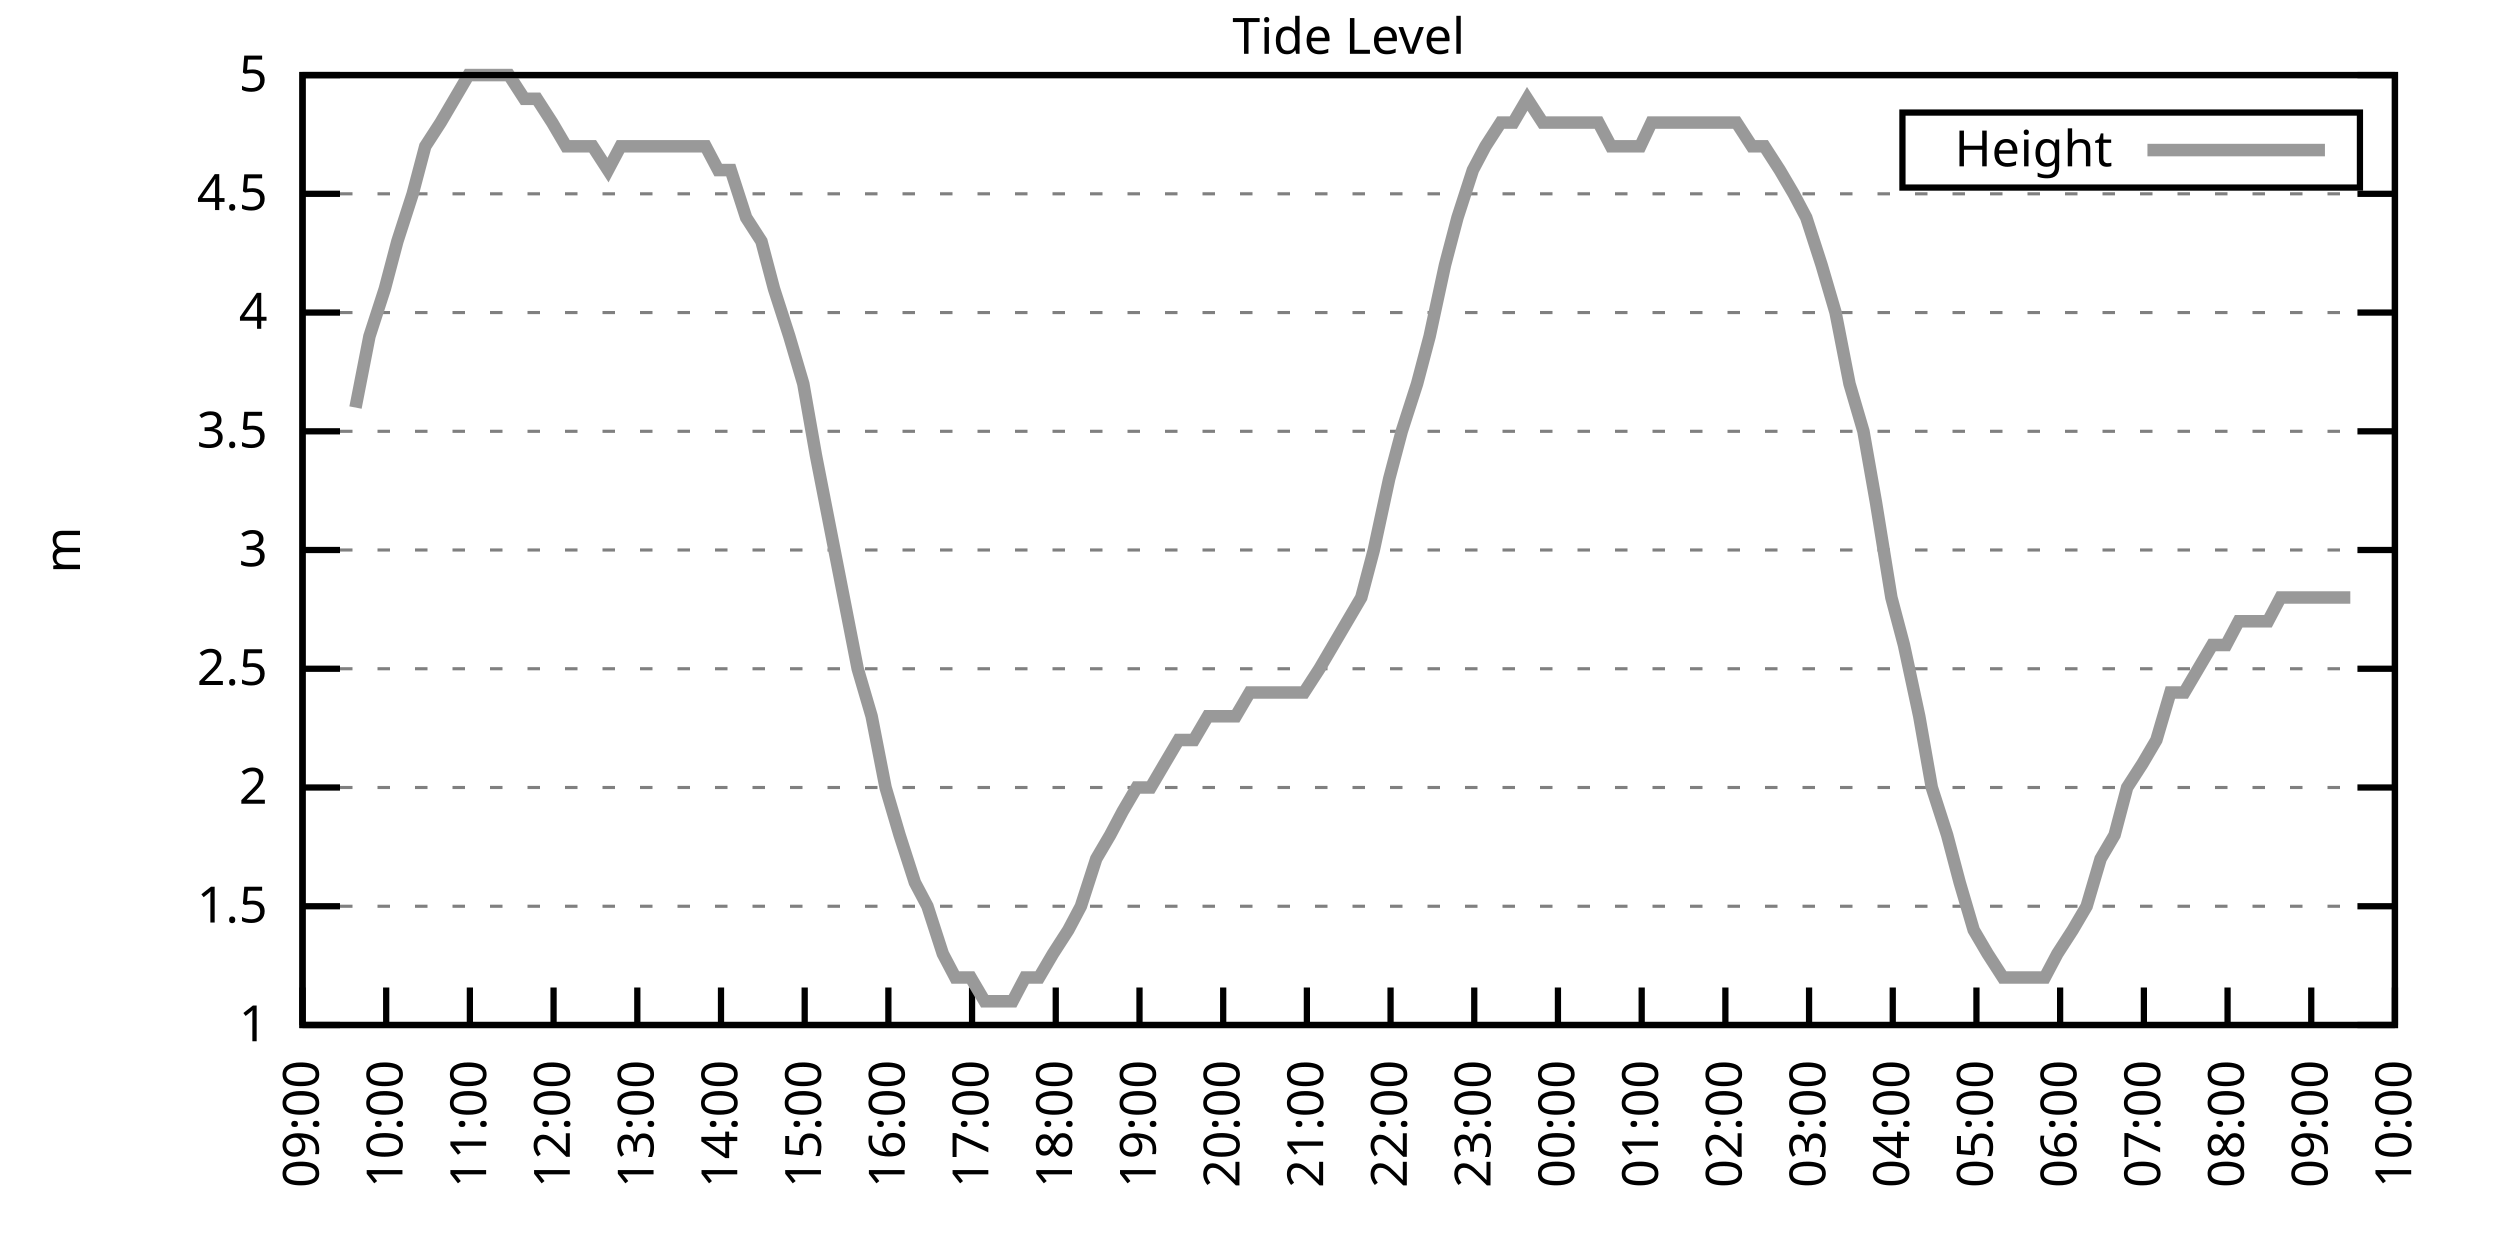
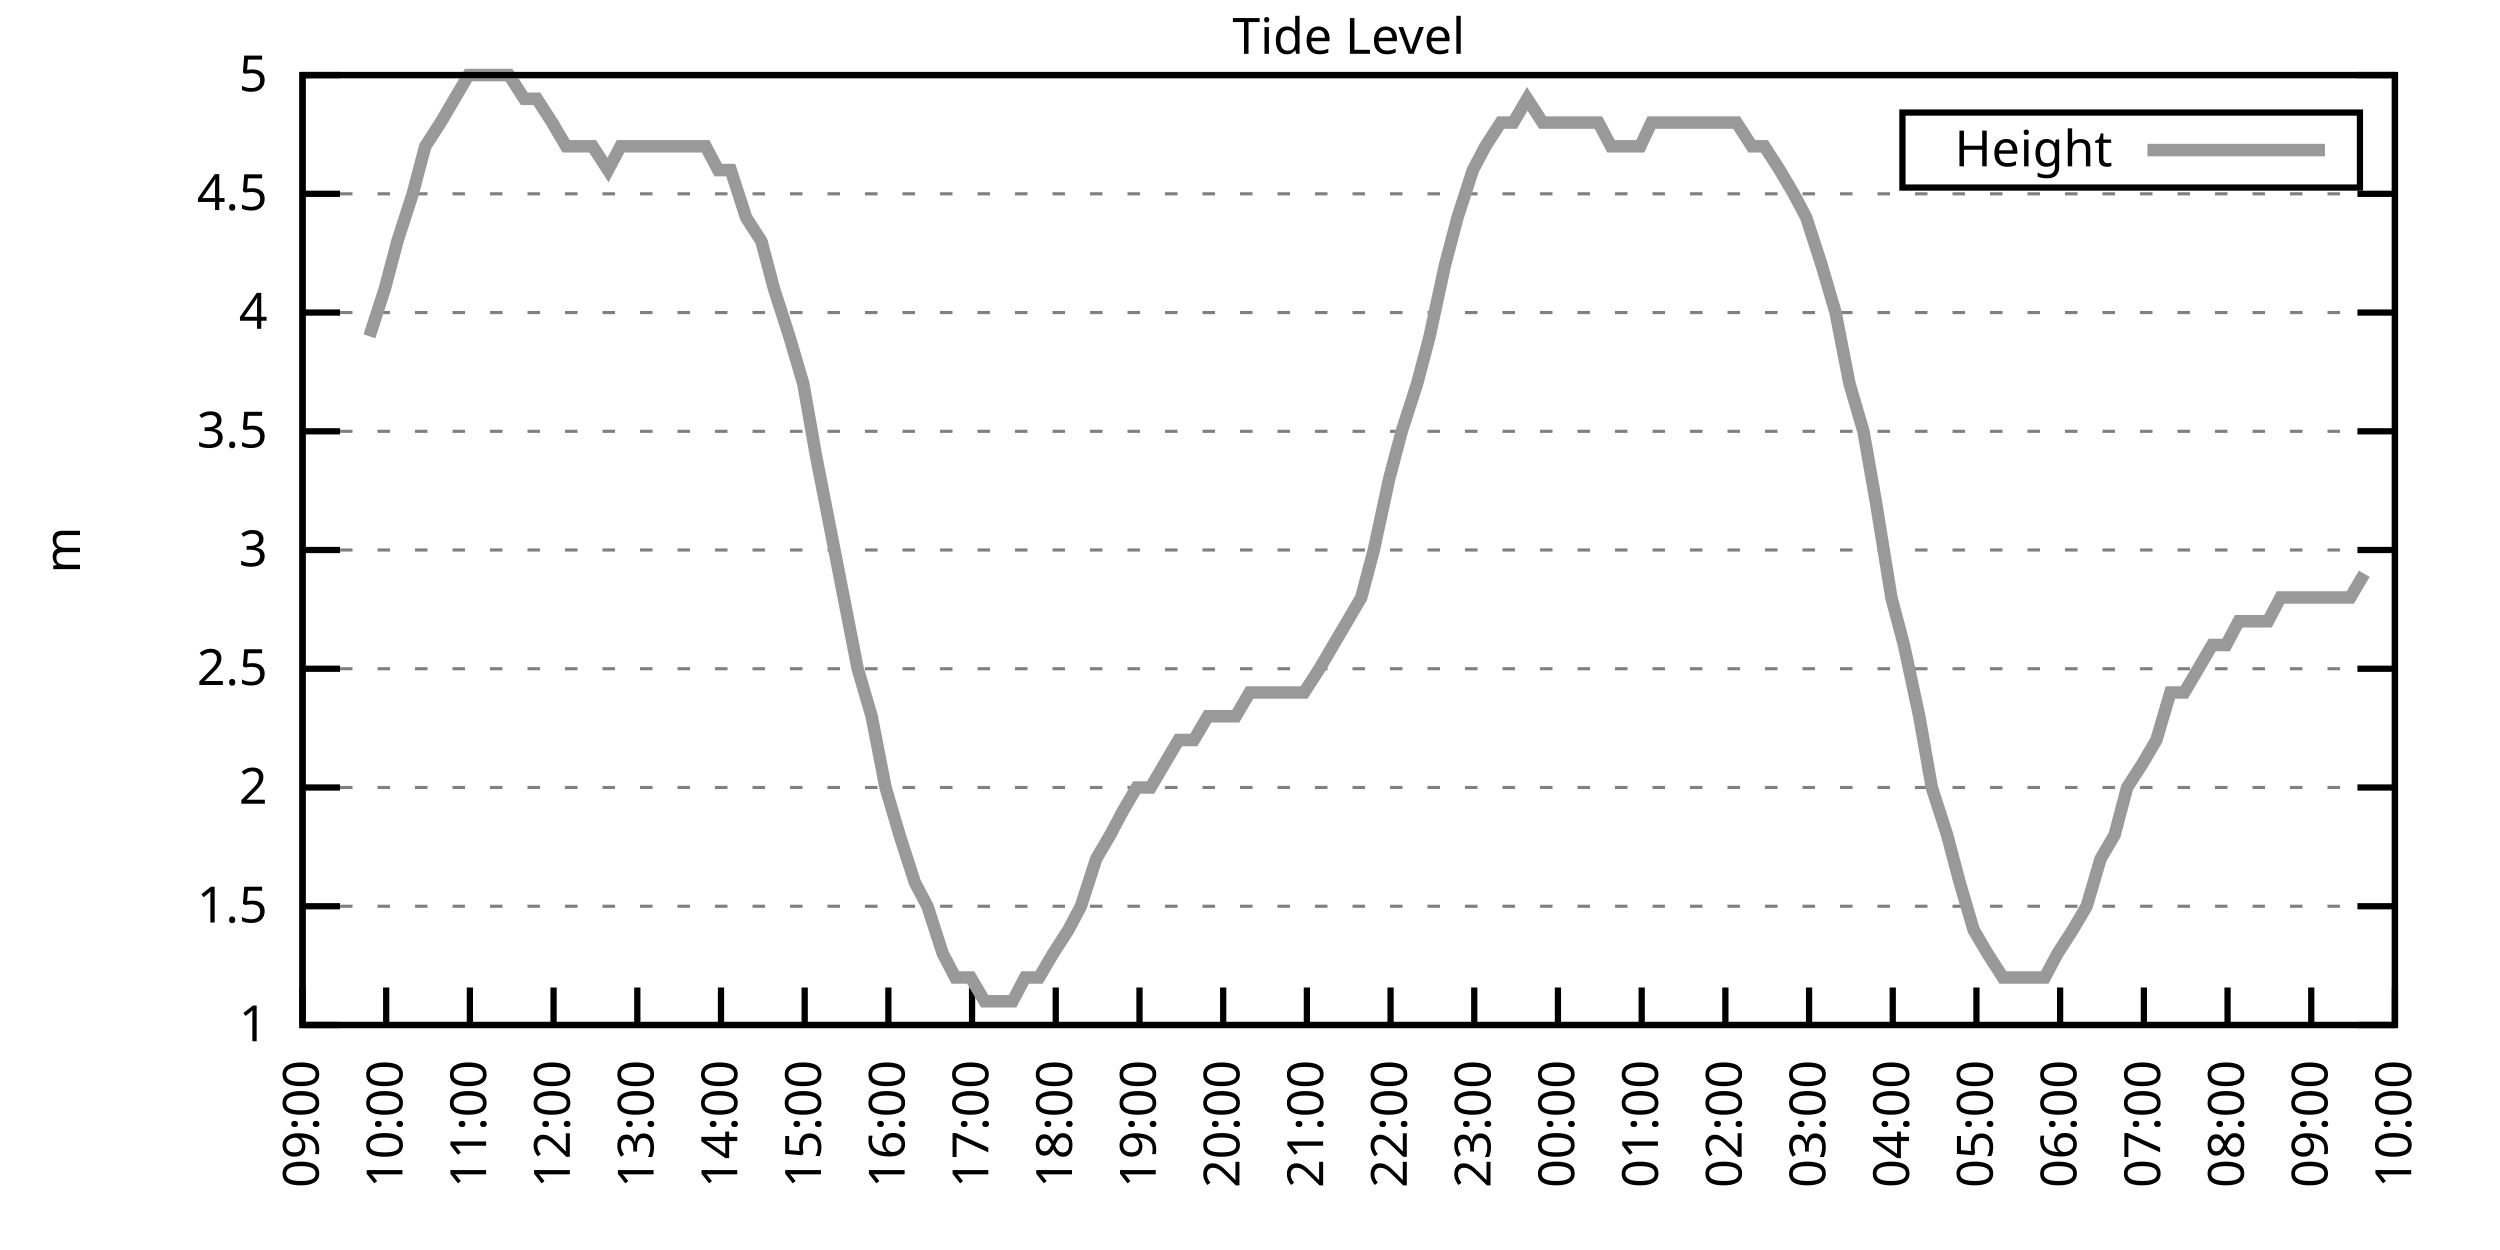
<svg xmlns="http://www.w3.org/2000/svg" xmlns:xlink="http://www.w3.org/1999/xlink" width="400" height="200" viewBox="0 0 400 200">
  <g id="gnuplot_canvas">
    <rect x="0" y="0" width="400" height="200" fill="none" />
    <defs>
      <circle id="gpDot" r="0.5" stroke-width="0.5" stroke="currentColor" />
      <path id="gpPt0" stroke-width="0.333" stroke="currentColor" d="M-1,0 h2 M0,-1 v2" />
      <path id="gpPt1" stroke-width="0.333" stroke="currentColor" d="M-1,-1 L1,1 M1,-1 L-1,1" />
      <path id="gpPt2" stroke-width="0.333" stroke="currentColor" d="M-1,0 L1,0 M0,-1 L0,1 M-1,-1 L1,1 M-1,1 L1,-1" />
      <rect id="gpPt3" stroke-width="0.333" stroke="currentColor" x="-1" y="-1" width="2" height="2" />
      <rect id="gpPt4" stroke-width="0.333" stroke="currentColor" fill="currentColor" x="-1" y="-1" width="2" height="2" />
      <circle id="gpPt5" stroke-width="0.333" stroke="currentColor" cx="0" cy="0" r="1" />
      <use xlink:href="#gpPt5" id="gpPt6" fill="currentColor" stroke="none" />
      <path id="gpPt7" stroke-width="0.333" stroke="currentColor" d="M0,-1.33 L-1.33,0.67 L1.33,0.67 z" />
      <use xlink:href="#gpPt7" id="gpPt8" fill="currentColor" stroke="none" />
      <use xlink:href="#gpPt7" id="gpPt9" stroke="currentColor" transform="rotate(180)" />
      <use xlink:href="#gpPt9" id="gpPt10" fill="currentColor" stroke="none" />
      <use xlink:href="#gpPt3" id="gpPt11" stroke="currentColor" transform="rotate(45)" />
      <use xlink:href="#gpPt11" id="gpPt12" fill="currentColor" stroke="none" />
      <path id="gpPt13" stroke-width="0.333" stroke="currentColor" d="M0,1.330 L1.265,0.411 L0.782,-1.067 L-0.782,-1.076 L-1.265,0.411 z" />
      <use xlink:href="#gpPt13" id="gpPt14" fill="currentColor" stroke="none" />
      <filter id="textbox" filterUnits="objectBoundingBox" x="0" y="0" height="1" width="1">
        <feFlood flood-color="white" flood-opacity="1" result="bgnd" />
        <feComposite in="SourceGraphic" in2="bgnd" operator="atop" />
      </filter>
      <filter id="greybox" filterUnits="objectBoundingBox" x="0" y="0" height="1" width="1">
        <feFlood flood-color="lightgrey" flood-opacity="1" result="grey" />
        <feComposite in="SourceGraphic" in2="grey" operator="atop" />
      </filter>
    </defs>
    <g fill="none" color="white" stroke="currentColor" stroke-width="1.00" stroke-linecap="butt" stroke-linejoin="miter">
</g>
    <g fill="none" color="black" stroke="currentColor" stroke-width="1.00" stroke-linecap="butt" stroke-linejoin="miter">
      <g stroke="none" shape-rendering="crispEdges">
        <polygon fill="rgb(255, 255, 255)" points="48.40,164.00 383.18,164.00 383.18,12.02 48.40,12.02 " />
      </g>
    </g>
    <g fill="none" color="black" stroke="currentColor" stroke-width="1.00" stroke-linecap="butt" stroke-linejoin="miter">
</g>
    <g fill="none" color="black" stroke="black" stroke-width="0.50" stroke-linecap="butt" stroke-linejoin="miter">
</g>
    <g fill="none" color="gray" stroke="currentColor" stroke-width="0.50" stroke-linecap="butt" stroke-linejoin="miter">
      <path stroke="gray" stroke-dasharray="2,4" class="gridline" d="M48.40,164.00 L383.19,164.00  " />
    </g>
    <g fill="none" color="gray" stroke="gray" stroke-width="1.00" stroke-linecap="butt" stroke-linejoin="miter">
</g>
    <g fill="none" color="black" stroke="currentColor" stroke-width="1.00" stroke-linecap="butt" stroke-linejoin="miter">
      <path stroke="black" d="M48.40,164.00 L54.40,164.00 M383.19,164.00 L377.19,164.00  " />
      <g transform="translate(42.80,166.60)" stroke="none" fill="black" font-family="Sans" font-size="8.00" text-anchor="end">
        <text>
          <tspan font-family="Sans"> 1</tspan>
        </text>
      </g>
    </g>
    <g fill="none" color="black" stroke="currentColor" stroke-width="1.00" stroke-linecap="butt" stroke-linejoin="miter">
</g>
    <g fill="none" color="black" stroke="black" stroke-width="0.50" stroke-linecap="butt" stroke-linejoin="miter">
</g>
    <g fill="none" color="gray" stroke="currentColor" stroke-width="0.50" stroke-linecap="butt" stroke-linejoin="miter">
      <path stroke="gray" stroke-dasharray="2,4" class="gridline" d="M48.40,145.00 L383.19,145.00  " />
    </g>
    <g fill="none" color="gray" stroke="gray" stroke-width="1.00" stroke-linecap="butt" stroke-linejoin="miter">
</g>
    <g fill="none" color="black" stroke="currentColor" stroke-width="1.00" stroke-linecap="butt" stroke-linejoin="miter">
      <path stroke="black" d="M48.40,145.00 L54.40,145.00 M383.19,145.00 L377.19,145.00  " />
      <g transform="translate(42.80,147.60)" stroke="none" fill="black" font-family="Sans" font-size="8.00" text-anchor="end">
        <text>
          <tspan font-family="Sans"> 1.5</tspan>
        </text>
      </g>
    </g>
    <g fill="none" color="black" stroke="currentColor" stroke-width="1.00" stroke-linecap="butt" stroke-linejoin="miter">
</g>
    <g fill="none" color="black" stroke="black" stroke-width="0.50" stroke-linecap="butt" stroke-linejoin="miter">
</g>
    <g fill="none" color="gray" stroke="currentColor" stroke-width="0.50" stroke-linecap="butt" stroke-linejoin="miter">
      <path stroke="gray" stroke-dasharray="2,4" class="gridline" d="M48.40,126.00 L383.19,126.00  " />
    </g>
    <g fill="none" color="gray" stroke="gray" stroke-width="1.00" stroke-linecap="butt" stroke-linejoin="miter">
</g>
    <g fill="none" color="black" stroke="currentColor" stroke-width="1.00" stroke-linecap="butt" stroke-linejoin="miter">
      <path stroke="black" d="M48.40,126.00 L54.40,126.00 M383.19,126.00 L377.19,126.00  " />
      <g transform="translate(42.80,128.60)" stroke="none" fill="black" font-family="Sans" font-size="8.00" text-anchor="end">
        <text>
          <tspan font-family="Sans"> 2</tspan>
        </text>
      </g>
    </g>
    <g fill="none" color="black" stroke="currentColor" stroke-width="1.00" stroke-linecap="butt" stroke-linejoin="miter">
</g>
    <g fill="none" color="black" stroke="black" stroke-width="0.50" stroke-linecap="butt" stroke-linejoin="miter">
</g>
    <g fill="none" color="gray" stroke="currentColor" stroke-width="0.50" stroke-linecap="butt" stroke-linejoin="miter">
      <path stroke="gray" stroke-dasharray="2,4" class="gridline" d="M48.40,107.00 L383.19,107.00  " />
    </g>
    <g fill="none" color="gray" stroke="gray" stroke-width="1.00" stroke-linecap="butt" stroke-linejoin="miter">
</g>
    <g fill="none" color="black" stroke="currentColor" stroke-width="1.00" stroke-linecap="butt" stroke-linejoin="miter">
      <path stroke="black" d="M48.40,107.00 L54.40,107.00 M383.19,107.00 L377.19,107.00  " />
      <g transform="translate(42.80,109.60)" stroke="none" fill="black" font-family="Sans" font-size="8.00" text-anchor="end">
        <text>
          <tspan font-family="Sans"> 2.5</tspan>
        </text>
      </g>
    </g>
    <g fill="none" color="black" stroke="currentColor" stroke-width="1.00" stroke-linecap="butt" stroke-linejoin="miter">
</g>
    <g fill="none" color="black" stroke="black" stroke-width="0.50" stroke-linecap="butt" stroke-linejoin="miter">
</g>
    <g fill="none" color="gray" stroke="currentColor" stroke-width="0.50" stroke-linecap="butt" stroke-linejoin="miter">
      <path stroke="gray" stroke-dasharray="2,4" class="gridline" d="M48.40,88.00 L383.19,88.00  " />
    </g>
    <g fill="none" color="gray" stroke="gray" stroke-width="1.00" stroke-linecap="butt" stroke-linejoin="miter">
</g>
    <g fill="none" color="black" stroke="currentColor" stroke-width="1.00" stroke-linecap="butt" stroke-linejoin="miter">
      <path stroke="black" d="M48.40,88.00 L54.40,88.00 M383.19,88.00 L377.19,88.00  " />
      <g transform="translate(42.80,90.60)" stroke="none" fill="black" font-family="Sans" font-size="8.00" text-anchor="end">
        <text>
          <tspan font-family="Sans"> 3</tspan>
        </text>
      </g>
    </g>
    <g fill="none" color="black" stroke="currentColor" stroke-width="1.00" stroke-linecap="butt" stroke-linejoin="miter">
</g>
    <g fill="none" color="black" stroke="black" stroke-width="0.50" stroke-linecap="butt" stroke-linejoin="miter">
</g>
    <g fill="none" color="gray" stroke="currentColor" stroke-width="0.50" stroke-linecap="butt" stroke-linejoin="miter">
      <path stroke="gray" stroke-dasharray="2,4" class="gridline" d="M48.40,69.01 L383.19,69.01  " />
    </g>
    <g fill="none" color="gray" stroke="gray" stroke-width="1.00" stroke-linecap="butt" stroke-linejoin="miter">
</g>
    <g fill="none" color="black" stroke="currentColor" stroke-width="1.00" stroke-linecap="butt" stroke-linejoin="miter">
      <path stroke="black" d="M48.40,69.01 L54.40,69.01 M383.19,69.01 L377.19,69.01  " />
      <g transform="translate(42.80,71.61)" stroke="none" fill="black" font-family="Sans" font-size="8.00" text-anchor="end">
        <text>
          <tspan font-family="Sans"> 3.5</tspan>
        </text>
      </g>
    </g>
    <g fill="none" color="black" stroke="currentColor" stroke-width="1.00" stroke-linecap="butt" stroke-linejoin="miter">
</g>
    <g fill="none" color="black" stroke="black" stroke-width="0.50" stroke-linecap="butt" stroke-linejoin="miter">
</g>
    <g fill="none" color="gray" stroke="currentColor" stroke-width="0.50" stroke-linecap="butt" stroke-linejoin="miter">
      <path stroke="gray" stroke-dasharray="2,4" class="gridline" d="M48.40,50.01 L383.19,50.01  " />
    </g>
    <g fill="none" color="gray" stroke="gray" stroke-width="1.00" stroke-linecap="butt" stroke-linejoin="miter">
</g>
    <g fill="none" color="black" stroke="currentColor" stroke-width="1.00" stroke-linecap="butt" stroke-linejoin="miter">
      <path stroke="black" d="M48.40,50.01 L54.40,50.01 M383.19,50.01 L377.19,50.01  " />
      <g transform="translate(42.80,52.61)" stroke="none" fill="black" font-family="Sans" font-size="8.00" text-anchor="end">
        <text>
          <tspan font-family="Sans"> 4</tspan>
        </text>
      </g>
    </g>
    <g fill="none" color="black" stroke="currentColor" stroke-width="1.00" stroke-linecap="butt" stroke-linejoin="miter">
</g>
    <g fill="none" color="black" stroke="black" stroke-width="0.50" stroke-linecap="butt" stroke-linejoin="miter">
</g>
    <g fill="none" color="gray" stroke="currentColor" stroke-width="0.50" stroke-linecap="butt" stroke-linejoin="miter">
      <path stroke="gray" stroke-dasharray="2,4" class="gridline" d="M48.40,31.01 L383.19,31.01  " />
    </g>
    <g fill="none" color="gray" stroke="gray" stroke-width="1.00" stroke-linecap="butt" stroke-linejoin="miter">
</g>
    <g fill="none" color="black" stroke="currentColor" stroke-width="1.00" stroke-linecap="butt" stroke-linejoin="miter">
      <path stroke="black" d="M48.40,31.01 L54.40,31.01 M383.19,31.01 L377.19,31.01  " />
      <g transform="translate(42.80,33.61)" stroke="none" fill="black" font-family="Sans" font-size="8.00" text-anchor="end">
        <text>
          <tspan font-family="Sans"> 4.5</tspan>
        </text>
      </g>
    </g>
    <g fill="none" color="black" stroke="currentColor" stroke-width="1.00" stroke-linecap="butt" stroke-linejoin="miter">
</g>
    <g fill="none" color="black" stroke="black" stroke-width="0.50" stroke-linecap="butt" stroke-linejoin="miter">
</g>
    <g fill="none" color="gray" stroke="currentColor" stroke-width="0.50" stroke-linecap="butt" stroke-linejoin="miter">
      <path stroke="gray" stroke-dasharray="2,4" class="gridline" d="M48.40,12.01 L383.19,12.01  " />
    </g>
    <g fill="none" color="gray" stroke="gray" stroke-width="1.00" stroke-linecap="butt" stroke-linejoin="miter">
</g>
    <g fill="none" color="black" stroke="currentColor" stroke-width="1.00" stroke-linecap="butt" stroke-linejoin="miter">
      <path stroke="black" d="M48.40,12.01 L54.40,12.01 M383.19,12.01 L377.19,12.01  " />
      <g transform="translate(42.80,14.61)" stroke="none" fill="black" font-family="Sans" font-size="8.00" text-anchor="end">
        <text>
          <tspan font-family="Sans"> 5</tspan>
        </text>
      </g>
    </g>
    <g fill="none" color="black" stroke="currentColor" stroke-width="1.00" stroke-linecap="butt" stroke-linejoin="miter">
      <path stroke="black" d="M48.40,164.00 L48.40,158.00  " />
      <g transform="translate(51.00,169.60) rotate(270.00)" stroke="none" fill="black" font-family="Sans" font-size="8.00" text-anchor="end">
        <text>
          <tspan font-family="Sans">09:00</tspan>
        </text>
      </g>
    </g>
    <g fill="none" color="black" stroke="currentColor" stroke-width="1.00" stroke-linecap="butt" stroke-linejoin="miter">
      <path stroke="black" d="M61.79,164.00 L61.79,158.00  " />
      <g transform="translate(64.39,169.60) rotate(270.00)" stroke="none" fill="black" font-family="Sans" font-size="8.00" text-anchor="end">
        <text>
          <tspan font-family="Sans">10:00</tspan>
        </text>
      </g>
    </g>
    <g fill="none" color="black" stroke="currentColor" stroke-width="1.00" stroke-linecap="butt" stroke-linejoin="miter">
      <path stroke="black" d="M75.18,164.00 L75.18,158.00  " />
      <g transform="translate(77.78,169.60) rotate(270.00)" stroke="none" fill="black" font-family="Sans" font-size="8.00" text-anchor="end">
        <text>
          <tspan font-family="Sans">11:00</tspan>
        </text>
      </g>
    </g>
    <g fill="none" color="black" stroke="currentColor" stroke-width="1.00" stroke-linecap="butt" stroke-linejoin="miter">
      <path stroke="black" d="M88.57,164.00 L88.57,158.00  " />
      <g transform="translate(91.17,169.60) rotate(270.00)" stroke="none" fill="black" font-family="Sans" font-size="8.00" text-anchor="end">
        <text>
          <tspan font-family="Sans">12:00</tspan>
        </text>
      </g>
    </g>
    <g fill="none" color="black" stroke="currentColor" stroke-width="1.00" stroke-linecap="butt" stroke-linejoin="miter">
      <path stroke="black" d="M101.97,164.00 L101.97,158.00  " />
      <g transform="translate(104.57,169.60) rotate(270.00)" stroke="none" fill="black" font-family="Sans" font-size="8.00" text-anchor="end">
        <text>
          <tspan font-family="Sans">13:00</tspan>
        </text>
      </g>
    </g>
    <g fill="none" color="black" stroke="currentColor" stroke-width="1.00" stroke-linecap="butt" stroke-linejoin="miter">
      <path stroke="black" d="M115.36,164.00 L115.36,158.00  " />
      <g transform="translate(117.96,169.60) rotate(270.00)" stroke="none" fill="black" font-family="Sans" font-size="8.00" text-anchor="end">
        <text>
          <tspan font-family="Sans">14:00</tspan>
        </text>
      </g>
    </g>
    <g fill="none" color="black" stroke="currentColor" stroke-width="1.00" stroke-linecap="butt" stroke-linejoin="miter">
      <path stroke="black" d="M128.75,164.00 L128.75,158.00  " />
      <g transform="translate(131.35,169.60) rotate(270.00)" stroke="none" fill="black" font-family="Sans" font-size="8.00" text-anchor="end">
        <text>
          <tspan font-family="Sans">15:00</tspan>
        </text>
      </g>
    </g>
    <g fill="none" color="black" stroke="currentColor" stroke-width="1.00" stroke-linecap="butt" stroke-linejoin="miter">
      <path stroke="black" d="M142.14,164.00 L142.14,158.00  " />
      <g transform="translate(144.74,169.60) rotate(270.00)" stroke="none" fill="black" font-family="Sans" font-size="8.00" text-anchor="end">
        <text>
          <tspan font-family="Sans">16:00</tspan>
        </text>
      </g>
    </g>
    <g fill="none" color="black" stroke="currentColor" stroke-width="1.00" stroke-linecap="butt" stroke-linejoin="miter">
      <path stroke="black" d="M155.53,164.00 L155.53,158.00  " />
      <g transform="translate(158.13,169.60) rotate(270.00)" stroke="none" fill="black" font-family="Sans" font-size="8.00" text-anchor="end">
        <text>
          <tspan font-family="Sans">17:00</tspan>
        </text>
      </g>
    </g>
    <g fill="none" color="black" stroke="currentColor" stroke-width="1.00" stroke-linecap="butt" stroke-linejoin="miter">
      <path stroke="black" d="M168.92,164.00 L168.92,158.00  " />
      <g transform="translate(171.52,169.60) rotate(270.00)" stroke="none" fill="black" font-family="Sans" font-size="8.00" text-anchor="end">
        <text>
          <tspan font-family="Sans">18:00</tspan>
        </text>
      </g>
    </g>
    <g fill="none" color="black" stroke="currentColor" stroke-width="1.00" stroke-linecap="butt" stroke-linejoin="miter">
      <path stroke="black" d="M182.32,164.00 L182.32,158.00  " />
      <g transform="translate(184.92,169.60) rotate(270.00)" stroke="none" fill="black" font-family="Sans" font-size="8.00" text-anchor="end">
        <text>
          <tspan font-family="Sans">19:00</tspan>
        </text>
      </g>
    </g>
    <g fill="none" color="black" stroke="currentColor" stroke-width="1.00" stroke-linecap="butt" stroke-linejoin="miter">
      <path stroke="black" d="M195.71,164.00 L195.71,158.00  " />
      <g transform="translate(198.31,169.60) rotate(270.00)" stroke="none" fill="black" font-family="Sans" font-size="8.00" text-anchor="end">
        <text>
          <tspan font-family="Sans">20:00</tspan>
        </text>
      </g>
    </g>
    <g fill="none" color="black" stroke="currentColor" stroke-width="1.00" stroke-linecap="butt" stroke-linejoin="miter">
      <path stroke="black" d="M209.10,164.00 L209.10,158.00  " />
      <g transform="translate(211.70,169.60) rotate(270.00)" stroke="none" fill="black" font-family="Sans" font-size="8.00" text-anchor="end">
        <text>
          <tspan font-family="Sans">21:00</tspan>
        </text>
      </g>
    </g>
    <g fill="none" color="black" stroke="currentColor" stroke-width="1.00" stroke-linecap="butt" stroke-linejoin="miter">
      <path stroke="black" d="M222.49,164.00 L222.49,158.00  " />
      <g transform="translate(225.09,169.60) rotate(270.00)" stroke="none" fill="black" font-family="Sans" font-size="8.00" text-anchor="end">
        <text>
          <tspan font-family="Sans">22:00</tspan>
        </text>
      </g>
    </g>
    <g fill="none" color="black" stroke="currentColor" stroke-width="1.00" stroke-linecap="butt" stroke-linejoin="miter">
      <path stroke="black" d="M235.88,164.00 L235.88,158.00  " />
      <g transform="translate(238.48,169.60) rotate(270.00)" stroke="none" fill="black" font-family="Sans" font-size="8.00" text-anchor="end">
        <text>
          <tspan font-family="Sans">23:00</tspan>
        </text>
      </g>
    </g>
    <g fill="none" color="black" stroke="currentColor" stroke-width="1.00" stroke-linecap="butt" stroke-linejoin="miter">
      <path stroke="black" d="M249.27,164.00 L249.27,158.00  " />
      <g transform="translate(251.87,169.60) rotate(270.00)" stroke="none" fill="black" font-family="Sans" font-size="8.00" text-anchor="end">
        <text>
          <tspan font-family="Sans">00:00</tspan>
        </text>
      </g>
    </g>
    <g fill="none" color="black" stroke="currentColor" stroke-width="1.00" stroke-linecap="butt" stroke-linejoin="miter">
      <path stroke="black" d="M262.67,164.00 L262.67,158.00  " />
      <g transform="translate(265.27,169.60) rotate(270.00)" stroke="none" fill="black" font-family="Sans" font-size="8.00" text-anchor="end">
        <text>
          <tspan font-family="Sans">01:00</tspan>
        </text>
      </g>
    </g>
    <g fill="none" color="black" stroke="currentColor" stroke-width="1.00" stroke-linecap="butt" stroke-linejoin="miter">
      <path stroke="black" d="M276.06,164.00 L276.06,158.00  " />
      <g transform="translate(278.66,169.60) rotate(270.00)" stroke="none" fill="black" font-family="Sans" font-size="8.00" text-anchor="end">
        <text>
          <tspan font-family="Sans">02:00</tspan>
        </text>
      </g>
    </g>
    <g fill="none" color="black" stroke="currentColor" stroke-width="1.00" stroke-linecap="butt" stroke-linejoin="miter">
      <path stroke="black" d="M289.45,164.00 L289.45,158.00  " />
      <g transform="translate(292.05,169.60) rotate(270.00)" stroke="none" fill="black" font-family="Sans" font-size="8.00" text-anchor="end">
        <text>
          <tspan font-family="Sans">03:00</tspan>
        </text>
      </g>
    </g>
    <g fill="none" color="black" stroke="currentColor" stroke-width="1.00" stroke-linecap="butt" stroke-linejoin="miter">
      <path stroke="black" d="M302.84,164.00 L302.84,158.00  " />
      <g transform="translate(305.44,169.60) rotate(270.00)" stroke="none" fill="black" font-family="Sans" font-size="8.00" text-anchor="end">
        <text>
          <tspan font-family="Sans">04:00</tspan>
        </text>
      </g>
    </g>
    <g fill="none" color="black" stroke="currentColor" stroke-width="1.00" stroke-linecap="butt" stroke-linejoin="miter">
      <path stroke="black" d="M316.23,164.00 L316.23,158.00  " />
      <g transform="translate(318.83,169.60) rotate(270.00)" stroke="none" fill="black" font-family="Sans" font-size="8.00" text-anchor="end">
        <text>
          <tspan font-family="Sans">05:00</tspan>
        </text>
      </g>
    </g>
    <g fill="none" color="black" stroke="currentColor" stroke-width="1.00" stroke-linecap="butt" stroke-linejoin="miter">
      <path stroke="black" d="M329.62,164.00 L329.62,158.00  " />
      <g transform="translate(332.22,169.60) rotate(270.00)" stroke="none" fill="black" font-family="Sans" font-size="8.00" text-anchor="end">
        <text>
          <tspan font-family="Sans">06:00</tspan>
        </text>
      </g>
    </g>
    <g fill="none" color="black" stroke="currentColor" stroke-width="1.00" stroke-linecap="butt" stroke-linejoin="miter">
      <path stroke="black" d="M343.02,164.00 L343.02,158.00  " />
      <g transform="translate(345.62,169.60) rotate(270.00)" stroke="none" fill="black" font-family="Sans" font-size="8.00" text-anchor="end">
        <text>
          <tspan font-family="Sans">07:00</tspan>
        </text>
      </g>
    </g>
    <g fill="none" color="black" stroke="currentColor" stroke-width="1.00" stroke-linecap="butt" stroke-linejoin="miter">
      <path stroke="black" d="M356.41,164.00 L356.41,158.00  " />
      <g transform="translate(359.01,169.60) rotate(270.00)" stroke="none" fill="black" font-family="Sans" font-size="8.00" text-anchor="end">
        <text>
          <tspan font-family="Sans">08:00</tspan>
        </text>
      </g>
    </g>
    <g fill="none" color="black" stroke="currentColor" stroke-width="1.00" stroke-linecap="butt" stroke-linejoin="miter">
      <path stroke="black" d="M369.80,164.00 L369.80,158.00  " />
      <g transform="translate(372.40,169.60) rotate(270.00)" stroke="none" fill="black" font-family="Sans" font-size="8.00" text-anchor="end">
        <text>
          <tspan font-family="Sans">09:00</tspan>
        </text>
      </g>
    </g>
    <g fill="none" color="black" stroke="currentColor" stroke-width="1.00" stroke-linecap="butt" stroke-linejoin="miter">
      <path stroke="black" d="M383.19,164.00 L383.19,158.00  " />
      <g transform="translate(385.79,169.60) rotate(270.00)" stroke="none" fill="black" font-family="Sans" font-size="8.00" text-anchor="end">
        <text>
          <tspan font-family="Sans">10:00</tspan>
        </text>
      </g>
    </g>
    <g fill="none" color="black" stroke="currentColor" stroke-width="1.00" stroke-linecap="butt" stroke-linejoin="miter">
</g>
    <g fill="none" color="black" stroke="currentColor" stroke-width="1.00" stroke-linecap="butt" stroke-linejoin="miter">
      <path stroke="black" d="M48.40,12.01 L48.40,164.00 L383.19,164.00 L383.19,12.01 L48.40,12.01 Z  " />
    </g>
    <g fill="none" color="black" stroke="currentColor" stroke-width="1.00" stroke-linecap="butt" stroke-linejoin="miter">
</g>
    <g fill="none" color="black" stroke="currentColor" stroke-width="1.00" stroke-linecap="butt" stroke-linejoin="miter">
      <path stroke="black" d="M304.39,30.01 L304.39,18.01 L377.59,18.01 L377.59,30.01 L304.39,30.01 Z  " />
    </g>
    <g id="Tide_level_plot_1">
      <g fill="none" color="white" stroke="black" stroke-width="2.00" stroke-linecap="butt" stroke-linejoin="miter">
</g>
      <g fill="none" color="black" stroke="currentColor" stroke-width="2.00" stroke-linecap="butt" stroke-linejoin="miter">
        <g transform="translate(337.99,26.61)" stroke="none" fill="black" font-family="Sans" font-size="8.00" text-anchor="end">
          <text>
            <tspan font-family="Sans">Height</tspan>
          </text>
        </g>
      </g>
      <g fill="none" color="black" stroke="currentColor" stroke-width="2.00" stroke-linecap="butt" stroke-linejoin="miter">
-         <path stroke="rgb(153, 153, 153)" d="M343.59,24.01 L371.99,24.01 M56.88,65.21 L59.11,53.81 L61.57,46.21 L63.58,38.61 L66.03,31.01 L68.04,23.41   L70.50,19.61 L72.73,15.81 L74.96,12.01 L76.97,12.01 L79.42,12.01 L81.43,12.01 L83.89,15.81 L85.90,15.81   L88.35,19.61 L90.58,23.41 L92.59,23.41 L94.82,23.41 L97.28,27.21 L99.29,23.41 L101.74,23.41 L103.98,23.41   L106.21,23.41 L108.44,23.41 L110.45,23.41 L112.90,23.41 L114.91,27.21 L116.92,27.21 L119.38,34.81 L121.83,38.61   L123.84,46.21 L126.29,53.81 L128.53,61.41 L130.54,72.81 L132.77,84.21 L135.00,95.60 L137.23,107.00 L139.46,114.60   L141.69,126.00 L143.93,133.60 L146.38,141.20 L148.39,145.00 L150.85,152.60 L152.85,156.40 L155.31,156.40 L157.54,160.20   L159.77,160.20 L162.01,160.20 L164.01,156.40 L166.25,156.40 L168.48,152.60 L170.93,148.80 L172.94,145.00 L175.40,137.40   L177.63,133.60 L179.64,129.80 L181.87,126.00 L184.10,126.00 L186.33,122.20 L188.57,118.40 L191.02,118.40 L193.25,114.60   L195.48,114.60 L197.72,114.60 L199.95,110.80 L201.96,110.80 L204.41,110.80 L206.42,110.80 L208.65,110.80 L211.11,107.00   L213.34,103.20 L215.57,99.40 L217.80,95.60 L219.81,88.00 L222.27,76.61 L224.28,69.01 L226.73,61.41 L228.74,53.81   L231.20,42.41 L233.20,34.81 L235.66,27.21 L237.67,23.41 L240.12,19.61 L242.13,19.61 L244.36,15.81 L246.82,19.61   L248.83,19.61 L251.06,19.61 L253.29,19.61 L255.75,19.61 L257.76,23.41 L260.21,23.41 L262.44,23.41 L264.23,19.61   L266.91,19.61 L268.92,19.61 L271.15,19.61 L273.38,19.61 L275.83,19.61 L277.84,19.61 L280.30,23.41 L282.31,23.41   L284.76,27.21 L286.99,31.01 L289.00,34.81 L291.46,42.41 L293.69,50.01 L295.92,61.41 L298.15,69.01 L300.16,80.41   L302.62,95.60 L304.63,103.20 L307.08,114.60 L309.09,126.00 L311.54,133.60 L313.55,141.20 L315.79,148.80 L318.02,152.60   L320.47,156.40 L322.70,156.40 L324.94,156.40 L327.17,156.40 L329.18,152.60 L331.63,148.80 L333.86,145.00 L336.10,137.40   L338.33,133.60 L340.34,126.00 L342.79,122.20 L345.02,118.40 L347.26,110.80 L349.49,110.80 L351.72,107.00 L353.95,103.20   L356.18,103.20 L358.19,99.40 L360.65,99.40 L362.88,99.40 L364.89,95.60 L367.34,95.60 L369.35,95.60 L371.81,95.60   L373.82,95.60 L376.05,95.60  " />
+         <path stroke="rgb(153, 153, 153)" d="M343.59,24.01 L371.99,24.01 M59.11,53.81 L61.57,46.21 L63.58,38.61 L66.03,31.01 L68.04,23.41 L70.50,19.61   L72.73,15.81 L74.96,12.01 L76.97,12.01 L79.42,12.01 L81.43,12.01 L83.89,15.81 L85.90,15.81 L88.35,19.61   L90.58,23.41 L92.59,23.41 L94.82,23.41 L97.28,27.21 L99.29,23.41 L101.74,23.41 L103.98,23.41 L106.21,23.41   L108.44,23.41 L110.45,23.41 L112.90,23.41 L114.91,27.21 L116.92,27.21 L119.38,34.81 L121.83,38.61 L123.84,46.21   L126.29,53.81 L128.53,61.41 L130.54,72.81 L132.77,84.21 L135.00,95.60 L137.23,107.00 L139.46,114.60 L141.69,126.00   L143.93,133.60 L146.38,141.20 L148.39,145.00 L150.85,152.60 L152.85,156.40 L155.31,156.40 L157.54,160.20 L159.77,160.20   L162.01,160.20 L164.01,156.40 L166.25,156.40 L168.48,152.60 L170.93,148.80 L172.94,145.00 L175.40,137.40 L177.63,133.60   L179.64,129.80 L181.87,126.00 L184.10,126.00 L186.33,122.20 L188.57,118.40 L191.02,118.40 L193.25,114.60 L195.48,114.60   L197.72,114.60 L199.95,110.80 L201.96,110.80 L204.41,110.80 L206.42,110.80 L208.65,110.80 L211.11,107.00 L213.34,103.20   L215.57,99.40 L217.80,95.60 L219.81,88.00 L222.27,76.61 L224.28,69.01 L226.73,61.41 L228.74,53.81 L231.20,42.41   L233.20,34.81 L235.66,27.21 L237.67,23.41 L240.12,19.61 L242.13,19.61 L244.36,15.81 L246.82,19.61 L248.83,19.61   L251.06,19.61 L253.29,19.61 L255.75,19.61 L257.76,23.41 L260.21,23.41 L262.44,23.41 L264.23,19.61 L266.91,19.61   L268.92,19.61 L271.15,19.61 L273.38,19.61 L275.83,19.61 L277.84,19.61 L280.30,23.41 L282.31,23.41 L284.76,27.21   L286.99,31.01 L289.00,34.81 L291.46,42.41 L293.69,50.01 L295.92,61.41 L298.15,69.01 L300.16,80.41 L302.62,95.60   L304.63,103.20 L307.08,114.60 L309.09,126.00 L311.54,133.60 L313.55,141.20 L315.79,148.80 L318.02,152.60 L320.47,156.40   L322.70,156.40 L324.94,156.40 L327.17,156.40 L329.18,152.60 L331.63,148.80 L333.86,145.00 L336.10,137.40 L338.33,133.60   L340.34,126.00 L342.79,122.20 L345.02,118.40 L347.26,110.80 L349.49,110.80 L351.72,107.00 L353.95,103.20 L356.18,103.20   L358.19,99.40 L360.65,99.40 L362.88,99.40 L364.89,95.60 L367.34,95.60 L369.35,95.60 L371.81,95.60 L373.82,95.60   L376.05,95.60 L378.28,91.80  " />
      </g>
    </g>
    <g fill="none" color="black" stroke="currentColor" stroke-width="2.00" stroke-linecap="butt" stroke-linejoin="miter">
</g>
    <g fill="none" color="black" stroke="black" stroke-width="1.00" stroke-linecap="butt" stroke-linejoin="miter">
</g>
    <g fill="none" color="black" stroke="currentColor" stroke-width="1.00" stroke-linecap="butt" stroke-linejoin="miter">
      <path stroke="black" d="M48.40,12.01 L48.40,164.00 L383.19,164.00 L383.19,12.01 L48.40,12.01 Z  " />
      <g transform="translate(12.80,88.01) rotate(270.00)" stroke="none" fill="black" font-family="Sans" font-size="8.00" text-anchor="middle">
        <text>
          <tspan font-family="Sans">m</tspan>
        </text>
      </g>
    </g>
    <g fill="none" color="black" stroke="currentColor" stroke-width="1.00" stroke-linecap="butt" stroke-linejoin="miter">
</g>
    <g fill="none" color="black" stroke="currentColor" stroke-width="1.00" stroke-linecap="butt" stroke-linejoin="miter">
      <g transform="translate(215.79,8.61)" stroke="none" fill="black" font-family="Sans" font-size="8.00" text-anchor="middle">
        <text>
          <tspan font-family="Sans">Tide Level</tspan>
        </text>
      </g>
    </g>
    <g fill="none" color="black" stroke="currentColor" stroke-width="1.00" stroke-linecap="butt" stroke-linejoin="miter">
</g>
  </g>
</svg>
